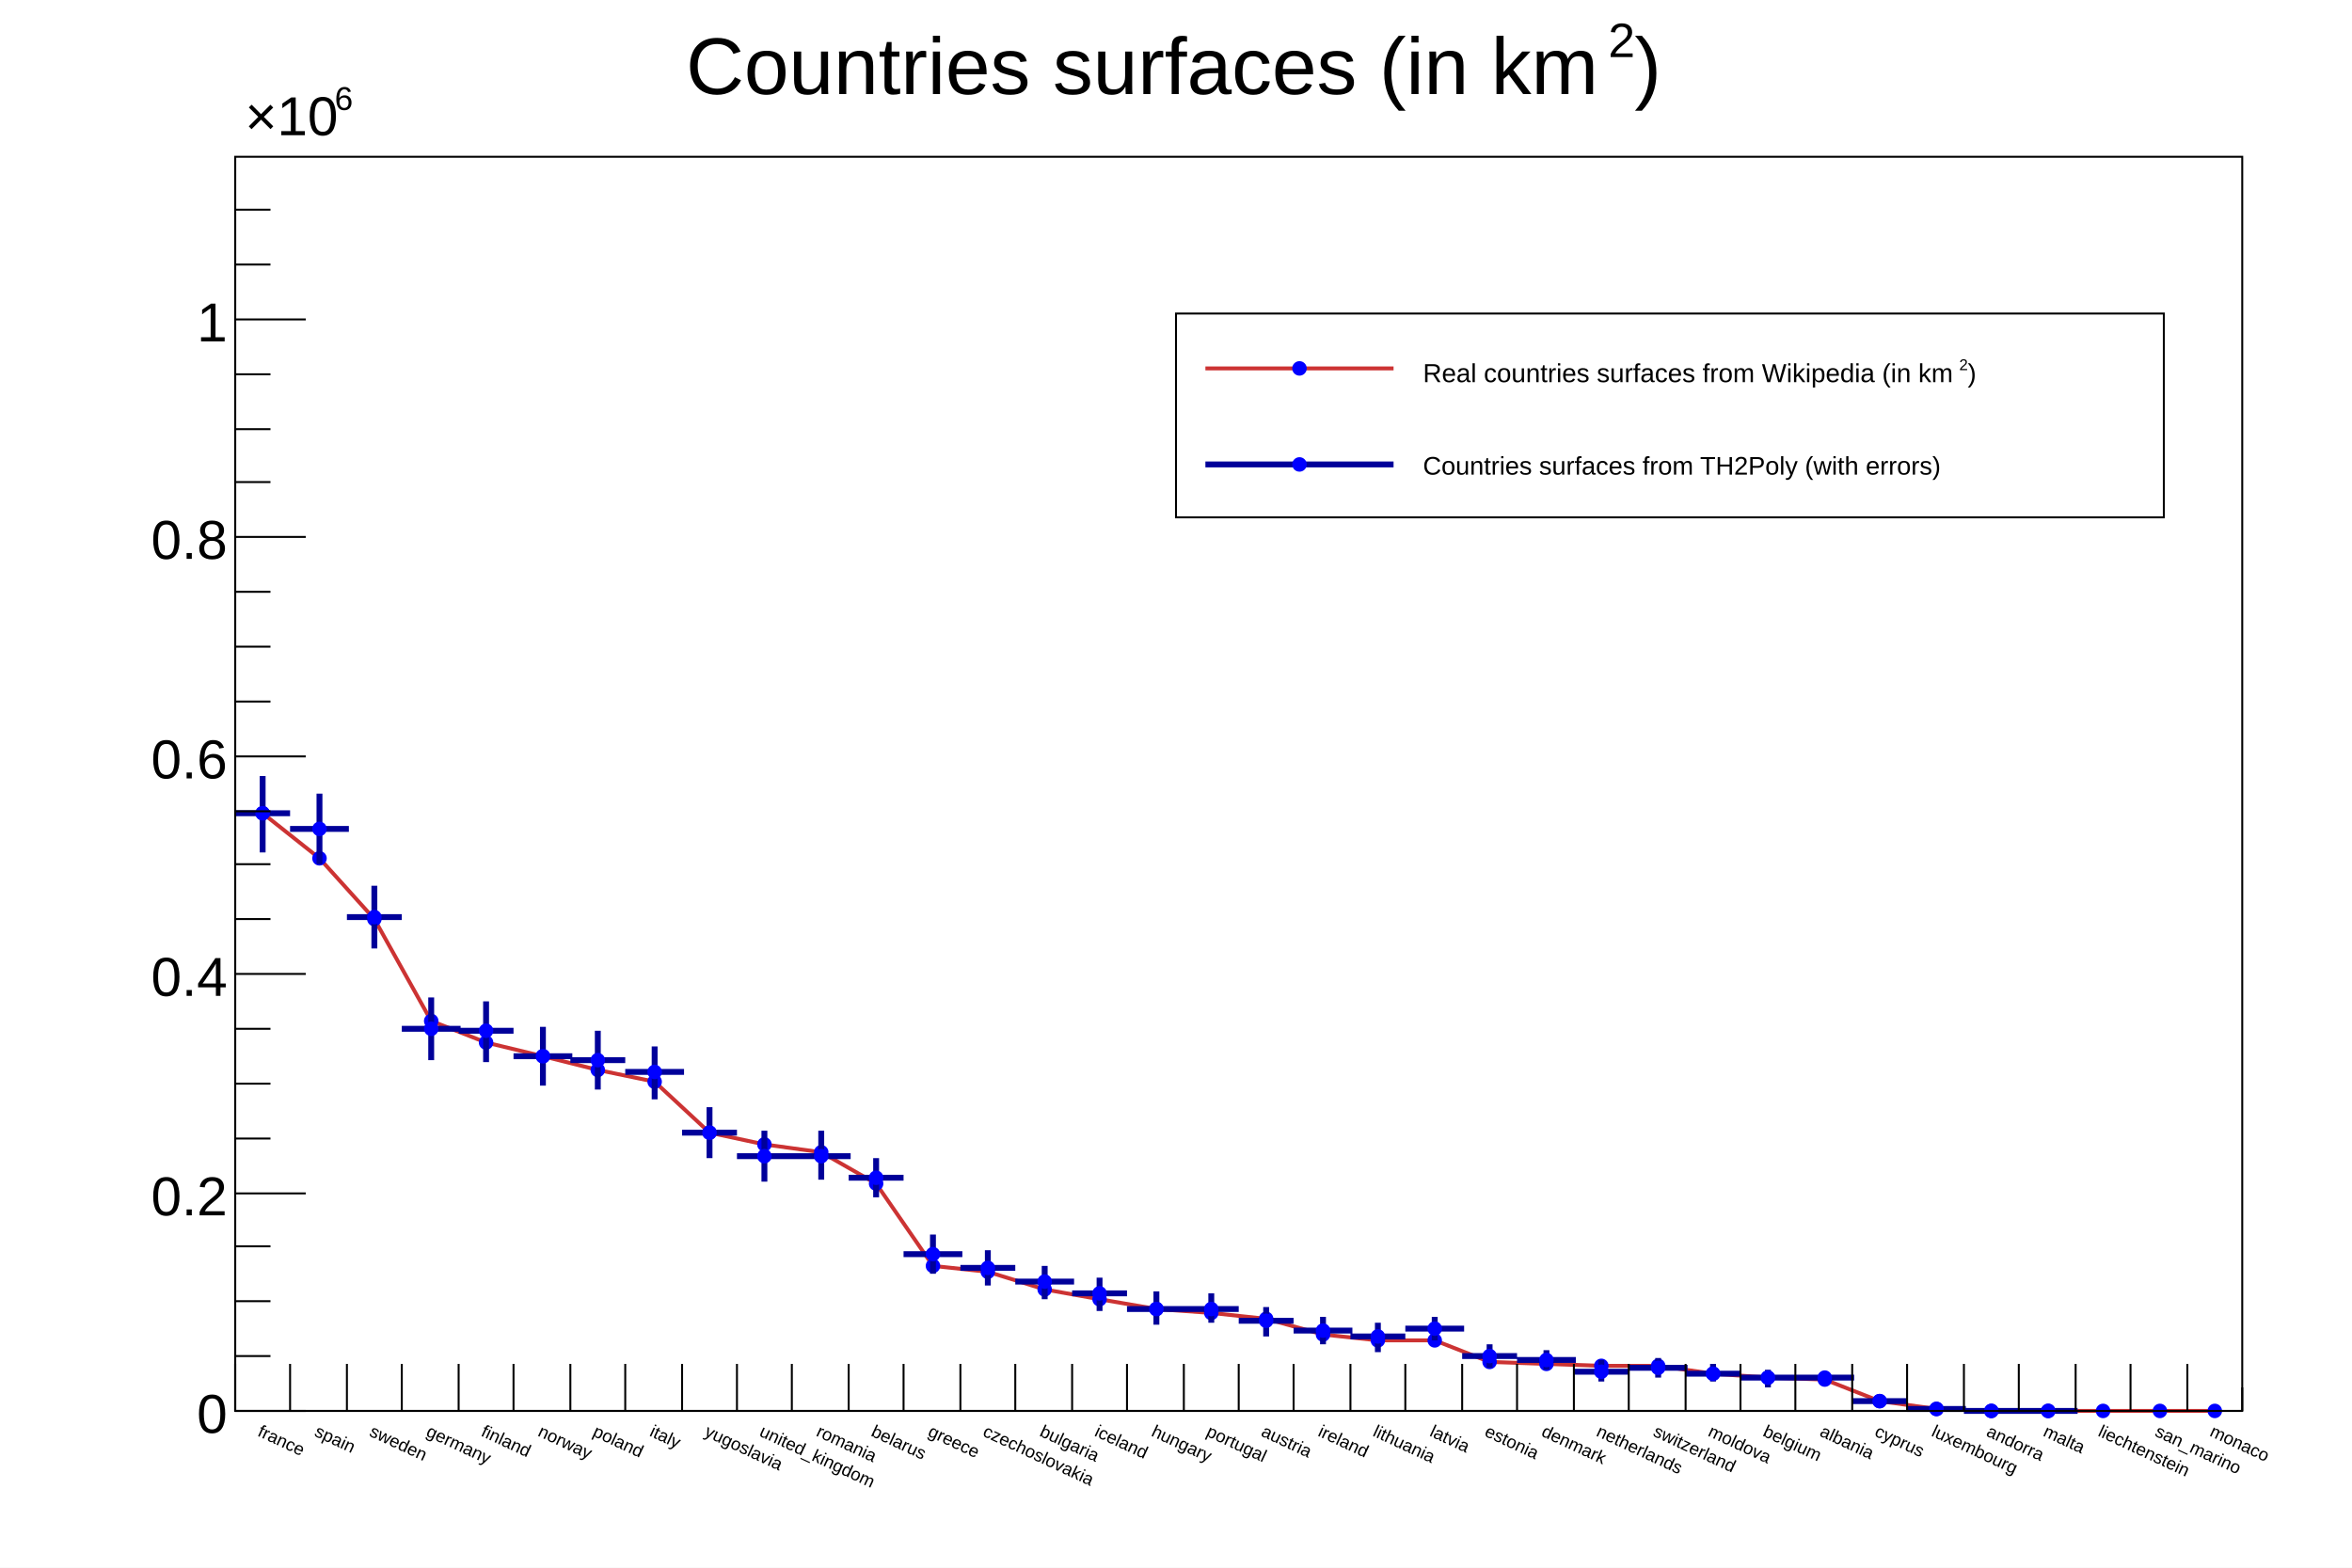
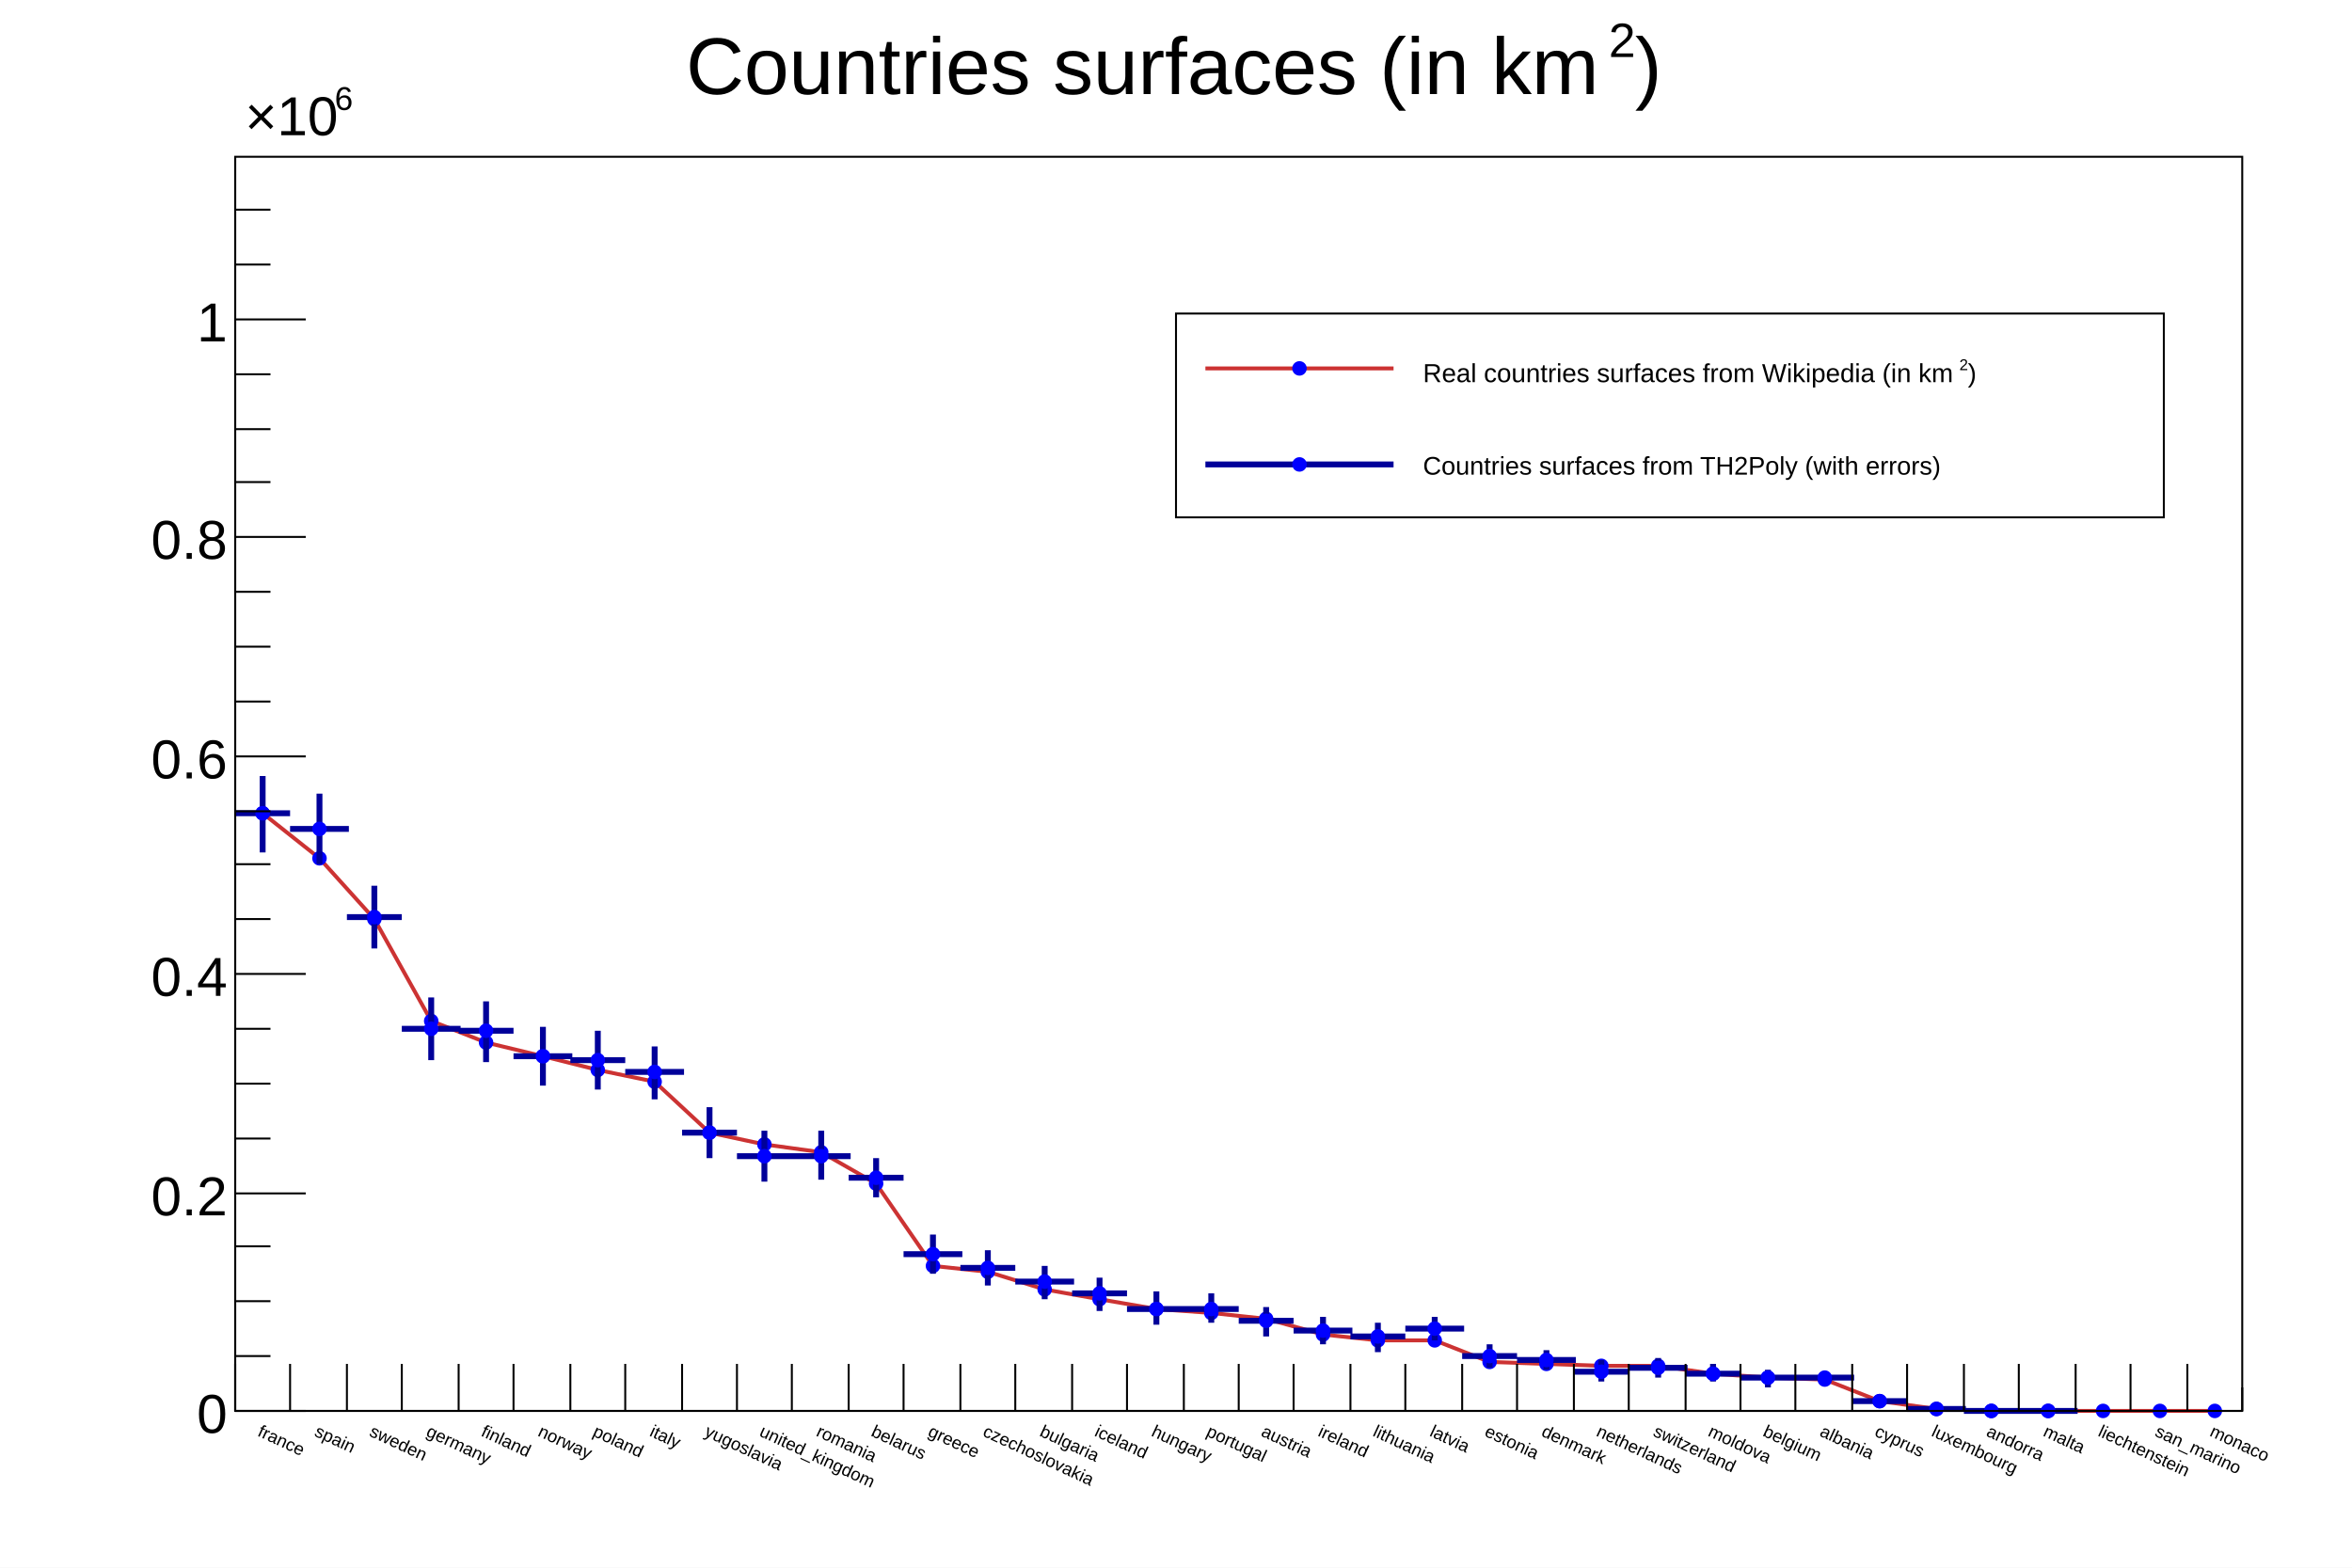
<svg xmlns="http://www.w3.org/2000/svg" viewBox="0 0 1200 800" preserveAspectRatio="none" width="1200" height="800">
  <path d="M0,0H1200V800H0Z" style="fill: white;" />
  <g>
    <g transform="translate(120,80)">
      <path d="M0,0H1024V640H0Z" style="fill: white; stroke: black; stroke-width: 1;" />
      <g clip-path="path('M0,0H1024V640H0Z')">
        <g>
          <path d="M14,335L43,358L71,389L100,441L128,452L157,459L185,466L214,472L242,498L270,504L299,508L327,524L356,566L384,569L413,578L441,583L470,588L498,590L526,593L555,601L583,604L612,604L640,615L669,616L697,617L726,617L754,621L782,623L811,624L839,635L868,639L896,640L925,640L953,640L982,640L1010,640" fill="none" style="stroke: rgb(204,51,51); stroke-width: 2;" />
          <path d="M10.8,335.0a3.2,3.2,0,1,0,6.4,0a3.2,3.2,0,1,0,-6.4,0zM39.8,358.0a3.2,3.2,0,1,0,6.4,0a3.2,3.2,0,1,0,-6.4,0zM67.8,389.0a3.2,3.2,0,1,0,6.4,0a3.2,3.2,0,1,0,-6.4,0zM96.8,441.0a3.2,3.2,0,1,0,6.4,0a3.2,3.2,0,1,0,-6.4,0zM124.8,452.0a3.2,3.2,0,1,0,6.4,0a3.2,3.2,0,1,0,-6.4,0zM153.8,459.0a3.2,3.2,0,1,0,6.4,0a3.2,3.2,0,1,0,-6.4,0zM181.8,466.0a3.2,3.2,0,1,0,6.4,0a3.2,3.2,0,1,0,-6.4,0zM210.8,472.0a3.2,3.2,0,1,0,6.4,0a3.2,3.2,0,1,0,-6.4,0zM238.8,498.0a3.2,3.2,0,1,0,6.4,0a3.2,3.2,0,1,0,-6.4,0zM266.8,504.0a3.2,3.2,0,1,0,6.4,0a3.2,3.2,0,1,0,-6.4,0zM295.8,508.0a3.2,3.2,0,1,0,6.4,0a3.2,3.2,0,1,0,-6.4,0zM323.8,524.0a3.2,3.2,0,1,0,6.4,0a3.2,3.2,0,1,0,-6.4,0zM352.8,566.0a3.2,3.2,0,1,0,6.4,0a3.2,3.2,0,1,0,-6.4,0zM380.8,569.0a3.2,3.2,0,1,0,6.4,0a3.2,3.2,0,1,0,-6.4,0zM409.8,578.0a3.2,3.2,0,1,0,6.4,0a3.2,3.2,0,1,0,-6.4,0zM437.8,583.0a3.2,3.2,0,1,0,6.4,0a3.2,3.2,0,1,0,-6.4,0zM466.8,588.0a3.2,3.2,0,1,0,6.4,0a3.2,3.2,0,1,0,-6.4,0zM494.8,590.0a3.2,3.2,0,1,0,6.4,0a3.2,3.2,0,1,0,-6.4,0zM522.8,593.0a3.2,3.2,0,1,0,6.4,0a3.2,3.2,0,1,0,-6.4,0zM551.8,601.0a3.2,3.2,0,1,0,6.4,0a3.2,3.2,0,1,0,-6.4,0zM579.8,604.0a3.2,3.2,0,1,0,6.4,0a3.2,3.2,0,1,0,-6.4,0zM608.8,604.0a3.2,3.2,0,1,0,6.4,0a3.2,3.2,0,1,0,-6.4,0zM636.8,615.0a3.2,3.2,0,1,0,6.4,0a3.2,3.2,0,1,0,-6.4,0zM665.8,616.0a3.2,3.2,0,1,0,6.4,0a3.2,3.2,0,1,0,-6.4,0zM693.8,617.0a3.2,3.2,0,1,0,6.4,0a3.2,3.2,0,1,0,-6.4,0zM722.8,617.0a3.2,3.2,0,1,0,6.4,0a3.2,3.2,0,1,0,-6.4,0zM750.8,621.0a3.2,3.2,0,1,0,6.4,0a3.2,3.2,0,1,0,-6.4,0zM778.8,623.0a3.2,3.2,0,1,0,6.4,0a3.2,3.2,0,1,0,-6.4,0zM807.8,624.0a3.2,3.2,0,1,0,6.4,0a3.2,3.2,0,1,0,-6.4,0zM835.8,635.0a3.2,3.2,0,1,0,6.4,0a3.2,3.2,0,1,0,-6.4,0zM864.8,639.0a3.2,3.2,0,1,0,6.4,0a3.2,3.2,0,1,0,-6.4,0zM892.8,640.0a3.2,3.2,0,1,0,6.4,0a3.2,3.2,0,1,0,-6.4,0zM921.8,640.0a3.2,3.2,0,1,0,6.4,0a3.2,3.2,0,1,0,-6.4,0zM949.8,640.0a3.2,3.2,0,1,0,6.4,0a3.2,3.2,0,1,0,-6.4,0zM978.8,640.0a3.2,3.2,0,1,0,6.4,0a3.2,3.2,0,1,0,-6.4,0zM1006.8,640.0a3.2,3.2,0,1,0,6.4,0a3.2,3.2,0,1,0,-6.4,0z" style="stroke: blue; fill: blue;" />
        </g>
        <g>
          <path d="M0,335h28M14,316v39M28,343h30M43,325v36M57,388h28M71,372v32M85,445h30M100,429v32M114,446h28M128,431v31M142,459h30M157,444v30M171,461h28M185,446v30M199,467h30M214,454v27M228,498h28M242,485v26M256,510h28M270,497v26M284,510h30M299,497v25M313,521h28M327,511v20M341,560h30M356,550v20M370,567h28M384,558v18M398,574h30M413,566v17M427,580h28M441,572v17M455,588h30M470,579v17M484,588h28M498,580v15M512,594h28M526,587v15M540,599h30M555,592v14M569,602h28M583,595v15M597,598h30M612,592v12M626,612h28M640,606v12M654,614h30M669,609v10M683,620h28M697,614v11M711,618h30M726,613v10M740,621h28M754,616v9M768,623h28M782,619v9M796,623h30M811,620v5M825,635h28M839,634v2M853,639h30M868,638v2M882,640h28M896,639v1M910,640h30M925,640v0" style="stroke: rgb(0,0,153); stroke-width: 3;" />
          <path d="M10.8,335.0a3.2,3.2,0,1,0,6.4,0a3.2,3.2,0,1,0,-6.4,0zM39.8,343.0a3.2,3.2,0,1,0,6.4,0a3.2,3.2,0,1,0,-6.4,0zM67.8,388.0a3.2,3.2,0,1,0,6.4,0a3.2,3.2,0,1,0,-6.4,0zM96.8,445.0a3.2,3.2,0,1,0,6.4,0a3.2,3.2,0,1,0,-6.4,0zM124.8,446.0a3.2,3.2,0,1,0,6.4,0a3.2,3.2,0,1,0,-6.4,0zM153.8,459.0a3.2,3.2,0,1,0,6.4,0a3.2,3.2,0,1,0,-6.4,0zM181.8,461.0a3.2,3.2,0,1,0,6.4,0a3.2,3.2,0,1,0,-6.4,0zM210.8,467.0a3.2,3.2,0,1,0,6.4,0a3.2,3.2,0,1,0,-6.4,0zM238.8,498.0a3.2,3.2,0,1,0,6.4,0a3.2,3.2,0,1,0,-6.4,0zM266.8,510.0a3.2,3.2,0,1,0,6.4,0a3.2,3.2,0,1,0,-6.4,0zM295.8,510.0a3.2,3.2,0,1,0,6.4,0a3.2,3.2,0,1,0,-6.4,0zM323.8,521.0a3.2,3.2,0,1,0,6.4,0a3.2,3.2,0,1,0,-6.4,0zM352.8,560.0a3.2,3.2,0,1,0,6.4,0a3.2,3.2,0,1,0,-6.4,0zM380.8,567.0a3.2,3.2,0,1,0,6.4,0a3.2,3.2,0,1,0,-6.4,0zM409.8,574.0a3.2,3.2,0,1,0,6.4,0a3.2,3.2,0,1,0,-6.4,0zM437.8,580.0a3.2,3.2,0,1,0,6.4,0a3.2,3.2,0,1,0,-6.4,0zM466.8,588.0a3.2,3.2,0,1,0,6.4,0a3.2,3.2,0,1,0,-6.4,0zM494.8,588.0a3.2,3.2,0,1,0,6.4,0a3.2,3.2,0,1,0,-6.4,0zM522.8,594.0a3.2,3.2,0,1,0,6.4,0a3.2,3.2,0,1,0,-6.4,0zM551.8,599.0a3.2,3.2,0,1,0,6.4,0a3.2,3.2,0,1,0,-6.4,0zM579.8,602.0a3.2,3.2,0,1,0,6.4,0a3.2,3.2,0,1,0,-6.4,0zM608.8,598.0a3.2,3.2,0,1,0,6.4,0a3.2,3.2,0,1,0,-6.4,0zM636.8,612.0a3.2,3.2,0,1,0,6.4,0a3.2,3.2,0,1,0,-6.4,0zM665.8,614.0a3.2,3.2,0,1,0,6.4,0a3.2,3.2,0,1,0,-6.4,0zM693.8,620.0a3.2,3.2,0,1,0,6.4,0a3.2,3.2,0,1,0,-6.4,0zM722.8,618.0a3.2,3.2,0,1,0,6.4,0a3.2,3.2,0,1,0,-6.4,0zM750.8,621.0a3.2,3.2,0,1,0,6.4,0a3.2,3.2,0,1,0,-6.4,0zM778.8,623.0a3.2,3.2,0,1,0,6.4,0a3.2,3.2,0,1,0,-6.4,0zM807.8,623.0a3.2,3.2,0,1,0,6.4,0a3.2,3.2,0,1,0,-6.4,0zM835.8,635.0a3.2,3.2,0,1,0,6.4,0a3.2,3.2,0,1,0,-6.4,0zM864.8,639.0a3.2,3.2,0,1,0,6.4,0a3.2,3.2,0,1,0,-6.4,0zM892.8,640.0a3.2,3.2,0,1,0,6.4,0a3.2,3.2,0,1,0,-6.4,0zM921.8,640.0a3.2,3.2,0,1,0,6.4,0a3.2,3.2,0,1,0,-6.4,0z" style="stroke: blue; fill: blue;" />
        </g>
      </g>
      <g>
        <g transform="translate(0,640)">
          <path d="M0,0h1024" style="stroke: black; stroke-width: 1;" />
          <path d="M0,-24v24m28,-24v24m29,-24v24m28,-24v24m29,-24v24m28,-24v24m29,-24v24m28,-24v24m29,-24v24m28,-24v24m28,-24v24m29,-24v24m28,-24v24m29,-24v24m28,-24v24m29,-24v24m28,-24v24m29,-24v24m28,-24v24m28,-24v24m29,-24v24m28,-24v24m29,-24v24m28,-24v24m29,-24v24m28,-24v24m29,-24v24m28,-24v24m28,-24v24m29,-24v24m28,-24v24m29,-24v24m28,-24v24m29,-24v24m28,-24v24m29,-24v24m28,-12v12" style="stroke: black; stroke-width: 1;" />
          <g font-family="Arial" font-size="9" space="preserve">
            <text fill="black" text-anchor="middle" dy=".8em" transform="translate(14,6) rotate(25)" style="text-anchor: start;">
       france
      </text>
            <text fill="black" text-anchor="middle" dy=".8em" transform="translate(43,6) rotate(25)" style="text-anchor: start;">
       spain
      </text>
            <text fill="black" text-anchor="middle" dy=".8em" transform="translate(71,6) rotate(25)" style="text-anchor: start;">
       sweden
      </text>
            <text fill="black" text-anchor="middle" dy=".8em" transform="translate(100,6) rotate(25)" style="text-anchor: start;">
       germany
      </text>
            <text fill="black" text-anchor="middle" dy=".8em" transform="translate(128,6) rotate(25)" style="text-anchor: start;">
       finland
      </text>
            <text fill="black" text-anchor="middle" dy=".8em" transform="translate(157,6) rotate(25)" style="text-anchor: start;">
       norway
      </text>
            <text fill="black" text-anchor="middle" dy=".8em" transform="translate(185,6) rotate(25)" style="text-anchor: start;">
       poland
      </text>
            <text fill="black" text-anchor="middle" dy=".8em" transform="translate(214,6) rotate(25)" style="text-anchor: start;">
       italy
      </text>
            <text fill="black" text-anchor="middle" dy=".8em" transform="translate(242,6) rotate(25)" style="text-anchor: start;">
       yugoslavia
      </text>
            <text fill="black" text-anchor="middle" dy=".8em" transform="translate(270,6) rotate(25)" style="text-anchor: start;">
       united_kingdom
      </text>
            <text fill="black" text-anchor="middle" dy=".8em" transform="translate(299,6) rotate(25)" style="text-anchor: start;">
       romania
      </text>
            <text fill="black" text-anchor="middle" dy=".8em" transform="translate(327,6) rotate(25)" style="text-anchor: start;">
       belarus
      </text>
            <text fill="black" text-anchor="middle" dy=".8em" transform="translate(356,6) rotate(25)" style="text-anchor: start;">
       greece
      </text>
            <text fill="black" text-anchor="middle" dy=".8em" transform="translate(384,6) rotate(25)" style="text-anchor: start;">
       czechoslovakia
      </text>
            <text fill="black" text-anchor="middle" dy=".8em" transform="translate(413,6) rotate(25)" style="text-anchor: start;">
       bulgaria
      </text>
            <text fill="black" text-anchor="middle" dy=".8em" transform="translate(441,6) rotate(25)" style="text-anchor: start;">
       iceland
      </text>
            <text fill="black" text-anchor="middle" dy=".8em" transform="translate(470,6) rotate(25)" style="text-anchor: start;">
       hungary
      </text>
            <text fill="black" text-anchor="middle" dy=".8em" transform="translate(498,6) rotate(25)" style="text-anchor: start;">
       portugal
      </text>
            <text fill="black" text-anchor="middle" dy=".8em" transform="translate(526,6) rotate(25)" style="text-anchor: start;">
       austria
      </text>
            <text fill="black" text-anchor="middle" dy=".8em" transform="translate(555,6) rotate(25)" style="text-anchor: start;">
       ireland
      </text>
            <text fill="black" text-anchor="middle" dy=".8em" transform="translate(583,6) rotate(25)" style="text-anchor: start;">
       lithuania
      </text>
            <text fill="black" text-anchor="middle" dy=".8em" transform="translate(612,6) rotate(25)" style="text-anchor: start;">
       latvia
      </text>
            <text fill="black" text-anchor="middle" dy=".8em" transform="translate(640,6) rotate(25)" style="text-anchor: start;">
       estonia
      </text>
            <text fill="black" text-anchor="middle" dy=".8em" transform="translate(669,6) rotate(25)" style="text-anchor: start;">
       denmark
      </text>
            <text fill="black" text-anchor="middle" dy=".8em" transform="translate(697,6) rotate(25)" style="text-anchor: start;">
       netherlands
      </text>
            <text fill="black" text-anchor="middle" dy=".8em" transform="translate(726,6) rotate(25)" style="text-anchor: start;">
       switzerland
      </text>
            <text fill="black" text-anchor="middle" dy=".8em" transform="translate(754,6) rotate(25)" style="text-anchor: start;">
       moldova
      </text>
            <text fill="black" text-anchor="middle" dy=".8em" transform="translate(782,6) rotate(25)" style="text-anchor: start;">
       belgium
      </text>
            <text fill="black" text-anchor="middle" dy=".8em" transform="translate(811,6) rotate(25)" style="text-anchor: start;">
       albania
      </text>
            <text fill="black" text-anchor="middle" dy=".8em" transform="translate(839,6) rotate(25)" style="text-anchor: start;">
       cyprus
      </text>
            <text fill="black" text-anchor="middle" dy=".8em" transform="translate(868,6) rotate(25)" style="text-anchor: start;">
       luxembourg
      </text>
            <text fill="black" text-anchor="middle" dy=".8em" transform="translate(896,6) rotate(25)" style="text-anchor: start;">
       andorra
      </text>
            <text fill="black" text-anchor="middle" dy=".8em" transform="translate(925,6) rotate(25)" style="text-anchor: start;">
       malta
      </text>
            <text fill="black" text-anchor="middle" dy=".8em" transform="translate(953,6) rotate(25)" style="text-anchor: start;">
       liechtenstein
      </text>
            <text fill="black" text-anchor="middle" dy=".8em" transform="translate(982,6) rotate(25)" style="text-anchor: start;">
       san_marino
      </text>
            <text fill="black" text-anchor="middle" dy=".8em" transform="translate(1010,6) rotate(25)" style="text-anchor: start;">
       monaco
      </text>
          </g>
        </g>
        <g>
          <path d="M0,0v640" style="stroke: black; stroke-width: 1;" />
          <path d="M36,640h-36m18,-28h-18m18,-28h-18m18,-28h-18m36,-27h-36m18,-28h-18m18,-28h-18m18,-28h-18m36,-28h-36m18,-28h-18m18,-28h-18m18,-27h-18m36,-28h-36m18,-28h-18m18,-28h-18m18,-28h-18m36,-28h-36m18,-28h-18m18,-27h-18m18,-28h-18m36,-28h-36m18,-28h-18m18,-28h-18" style="stroke: black; stroke-width: 1;" />
          <g font-family="Arial" font-size="28" space="preserve">
            <text fill="black" text-anchor="end" dy=".4em" transform="translate(-4,640)">
       0
      </text>
            <text fill="black" text-anchor="end" dy=".4em" transform="translate(-4,529)">
       0.2
      </text>
            <text fill="black" text-anchor="end" dy=".4em" transform="translate(-4,417)">
       0.4
      </text>
            <text fill="black" text-anchor="end" dy=".4em" transform="translate(-4,306)">
       0.6
      </text>
            <text fill="black" text-anchor="end" dy=".4em" transform="translate(-4,194)">
       0.8
      </text>
            <text fill="black" text-anchor="end" dy=".4em" transform="translate(-4,83)">
       1
      </text>
            <g transform="translate(5,-11)">
              <text font-family="Arial" fill="black" font-size="28">
        ×10
       </text>
              <g transform="translate(45.73634,-12.88)">
                <text font-family="Arial" fill="black" font-size="16.8">
         6
        </text>
              </g>
            </g>
          </g>
        </g>
      </g>
    </g>
    <g transform="translate(600,160)" font-family="Arial" font-size="13" space="preserve">
      <path d="M0,0H504V104H0Z" style="fill: white; stroke: black; stroke-width: 1;" />
      <path d="M15,28H111" style="stroke: rgb(204,51,51); stroke-width: 2;" />
      <path d="M59.8,28.0a3.2,3.2,0,1,0,6.4,0a3.2,3.2,0,1,0,-6.4,0z" style="stroke: blue; fill: blue;" />
      <path d="M15,77H111" style="stroke: rgb(0,0,153); stroke-width: 3;" />
      <path d="M59.8,77.0a3.2,3.2,0,1,0,6.4,0a3.2,3.2,0,1,0,-6.4,0z" style="stroke: blue; fill: blue;" />
      <text fill="black" text-anchor="start" dy=".4em" transform="translate(126,77)">
    Countries surfaces from TH2Poly (with errors)
   </text>
-       <g transform="translate(126,35) scale(0.6648096,0.6648096)">
+       <g transform="translate(126,35) scale(0.665,0.665)">
        <text font-family="Arial" fill="black" font-size="20">
     Real countries surfaces from Wikipedia (in km
    </text>
        <g transform="translate(411.5438,-9.2)">
          <text font-family="Arial" fill="black" font-size="12">
      2
     </text>
        </g>
        <text font-family="Arial" fill="black" font-size="20" x="418">
     )
    </text>
      </g>
    </g>
    <g transform="translate(338,4)" font-family="Arial" font-size="41" space="preserve">
      <path d="M0,0H523V56H0Z" style="fill: none;" />
-       <g transform="translate(12,44) scale(0.8735673,0.8735673)">
+       <g transform="translate(12,44) scale(0.874,0.874)">
        <text font-family="Arial" fill="black" font-size="47">
     Countries surfaces (in km
    </text>
        <g transform="translate(538.624,-21.62)">
          <text font-family="Arial" fill="black" font-size="28.2">
      2
     </text>
        </g>
        <text font-family="Arial" fill="black" font-size="47" x="554">
     )
    </text>
      </g>
    </g>
  </g>
</svg>
